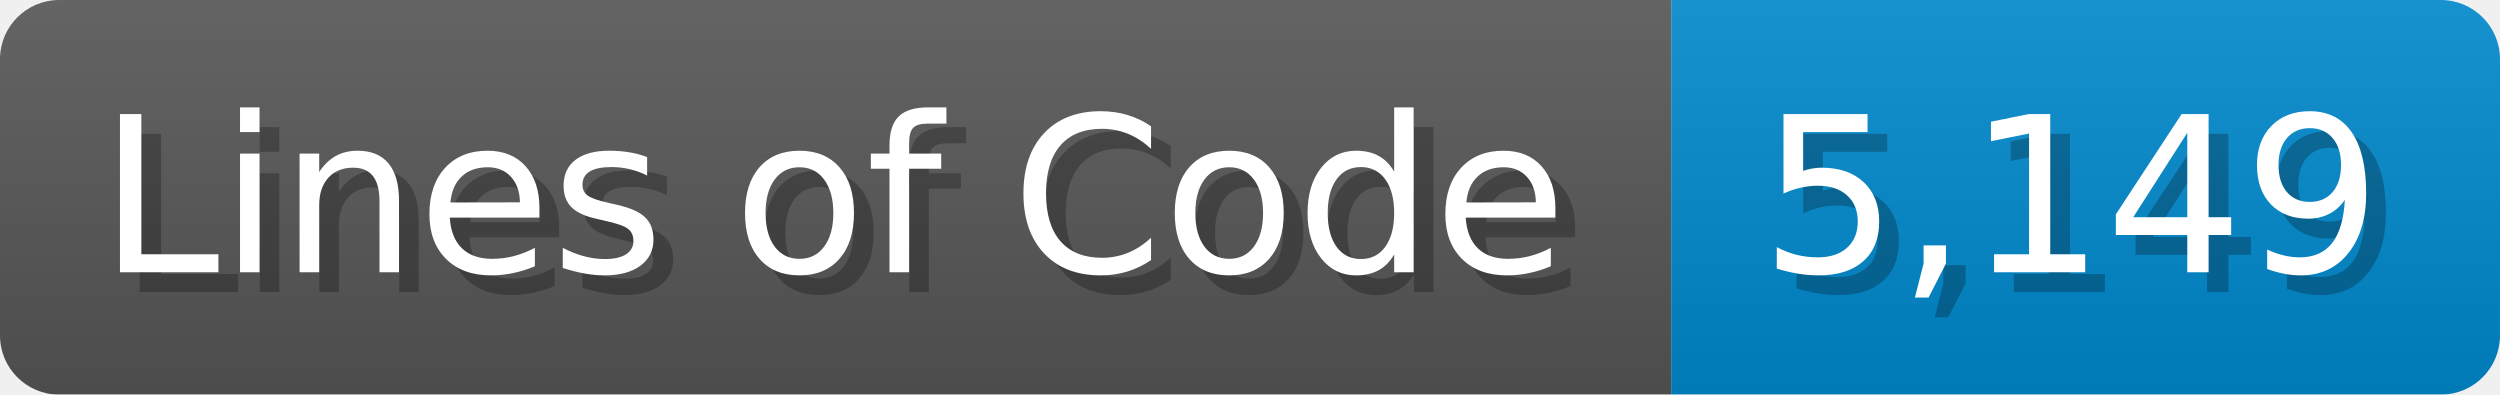
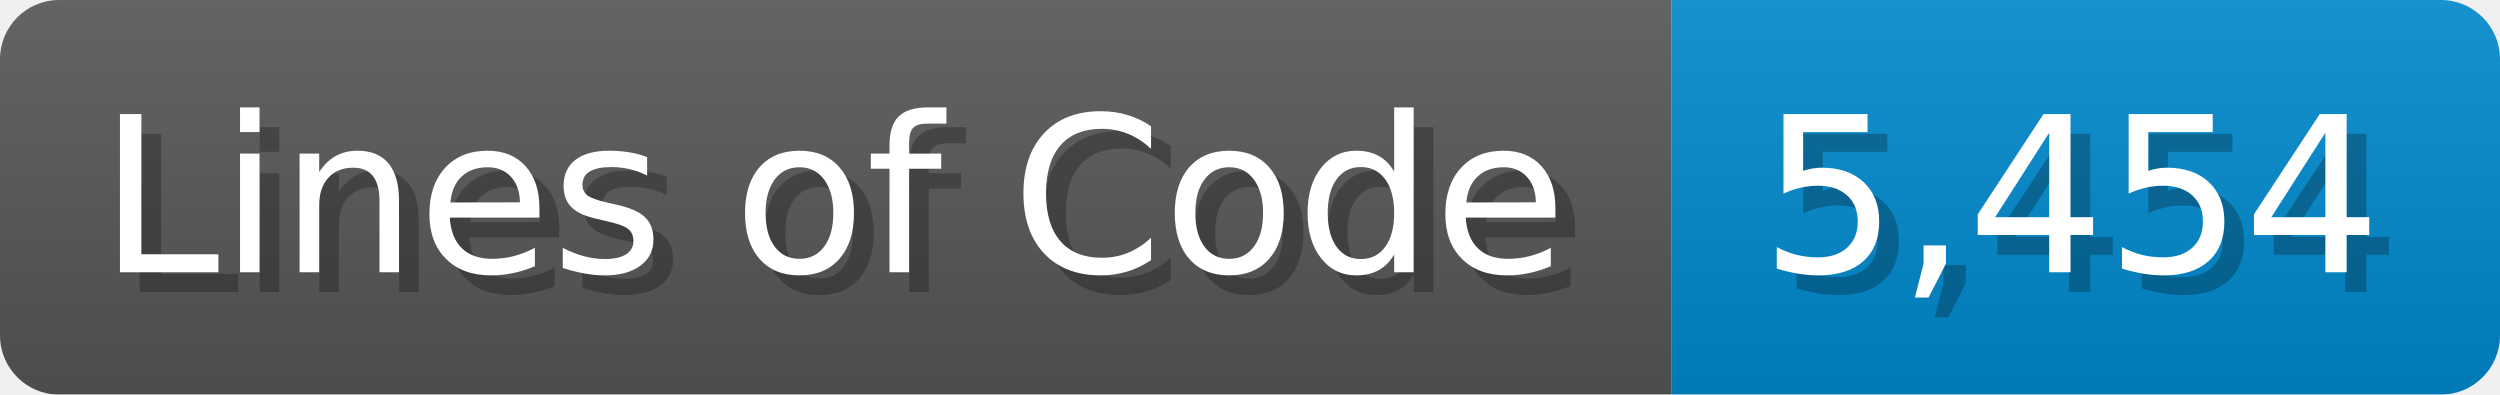
<svg xmlns="http://www.w3.org/2000/svg" width="126.7" height="20" viewBox="0 0 1267 200">
  <linearGradient id="a" x2="0" y2="100%">
    <stop offset="0" stop-opacity=".1" stop-color="#EEE" />
    <stop offset="1" stop-opacity=".1" />
  </linearGradient>
  <mask id="m">
    <rect width="1267" height="200" rx="30" fill="#FFF" />
  </mask>
  <g mask="url(#m)">
    <rect width="847" height="200" fill="#555" />
    <rect width="420" height="200" fill="#08C" x="847" />
    <rect width="1267" height="200" fill="url(#a)" />
  </g>
  <g fill="#fff" text-anchor="start" font-family="Verdana,DejaVu Sans,sans-serif" font-size="110">
    <text x="60" y="148" textLength="747" fill="#000" opacity="0.25">Lines of Code</text>
    <text x="50" y="138" textLength="747">Lines of Code</text>
-     <text x="902" y="148" textLength="320" fill="#000" opacity="0.25">5,149</text>
-     <text x="892" y="138" textLength="320">5,149</text>
+     <text x="902" y="148" textLength="320" fill="#000" opacity="0.25">5,454</text>
+     <text x="892" y="138" textLength="320">5,454</text>
  </g>
</svg>
